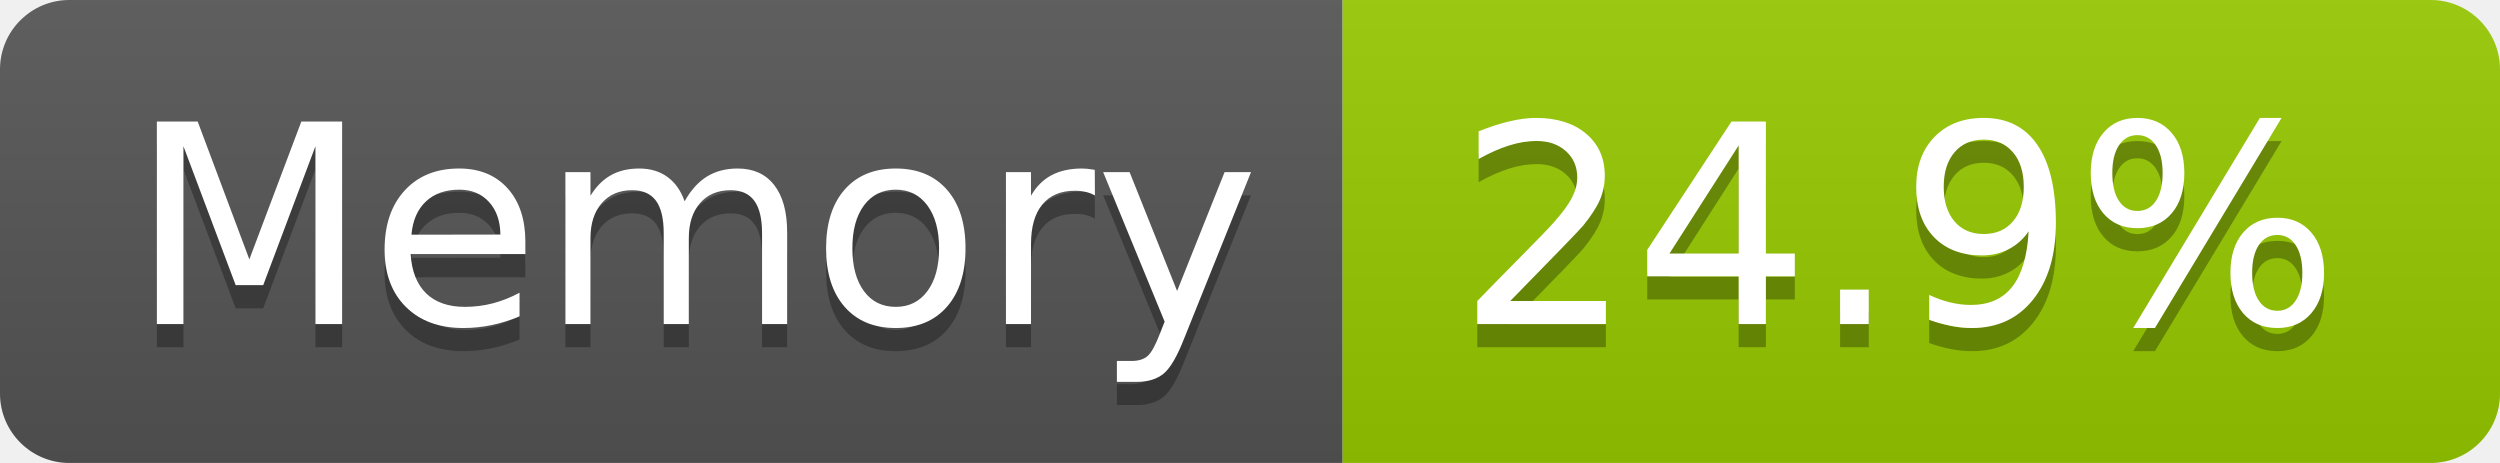
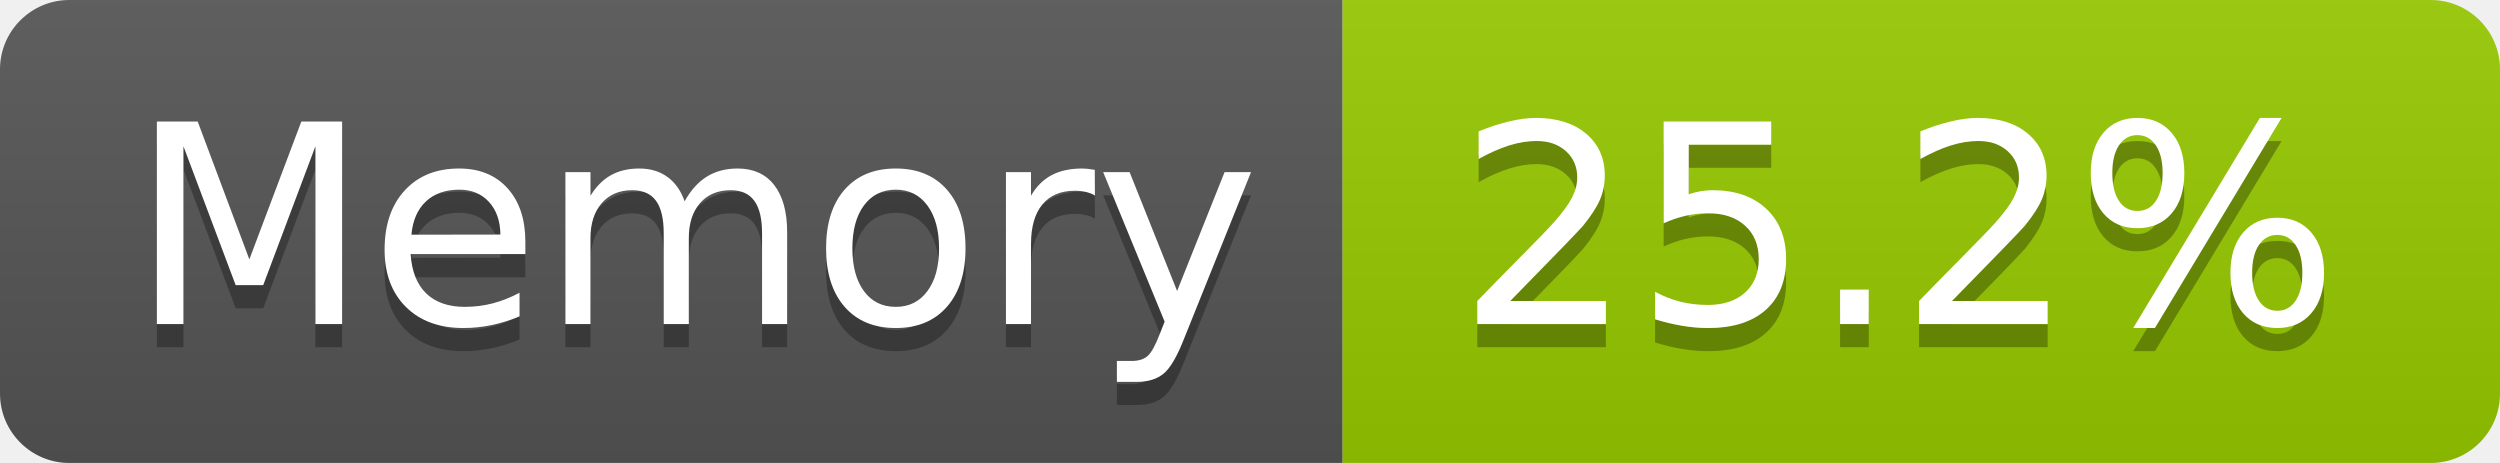
- <svg xmlns="http://www.w3.org/2000/svg" width="108" height="20" role="img" aria-label="Memory: 24.9%">
+ <svg xmlns="http://www.w3.org/2000/svg" width="108" height="20" role="img" aria-label="Memory: 25.2%">
  <linearGradient id="s" x2="0" y2="100%">
    <stop offset="0" stop-color="#bbb" stop-opacity=".1" />
    <stop offset="1" stop-opacity=".1" />
  </linearGradient>
  <clipPath id="r">
    <rect width="108" height="20" rx="3" fill="#fff" />
  </clipPath>
  <g clip-path="url(#r)">
    <rect width="58" height="20" fill="#555" />
    <rect x="58" width="50" height="20" fill="#97ca00" />
    <rect width="108" height="20" fill="url(#s)" />
  </g>
  <g fill="#fff" text-anchor="middle" font-family="Verdana,Geneva,DejaVu Sans,sans-serif" text-rendering="geometricPrecision" font-size="120">
    <text aria-hidden="true" x="300" y="150" fill="#010101" fill-opacity=".3" transform="scale(.1)" textLength="466">Memory</text>
    <text x="300" y="140" transform="scale(.1)" fill="#fff" textLength="466">Memory</text>
-     <text aria-hidden="true" x="820" y="150" fill="#010101" fill-opacity=".3" transform="scale(.1)" textLength="390">24.9%</text>
-     <text x="820" y="140" transform="scale(.1)" fill="#fff" textLength="390">24.9%</text>
+     <text aria-hidden="true" x="820" y="150" fill="#010101" fill-opacity=".3" transform="scale(.1)" textLength="390">25.2%</text>
+     <text x="820" y="140" transform="scale(.1)" fill="#fff" textLength="390">25.2%</text>
  </g>
</svg>
